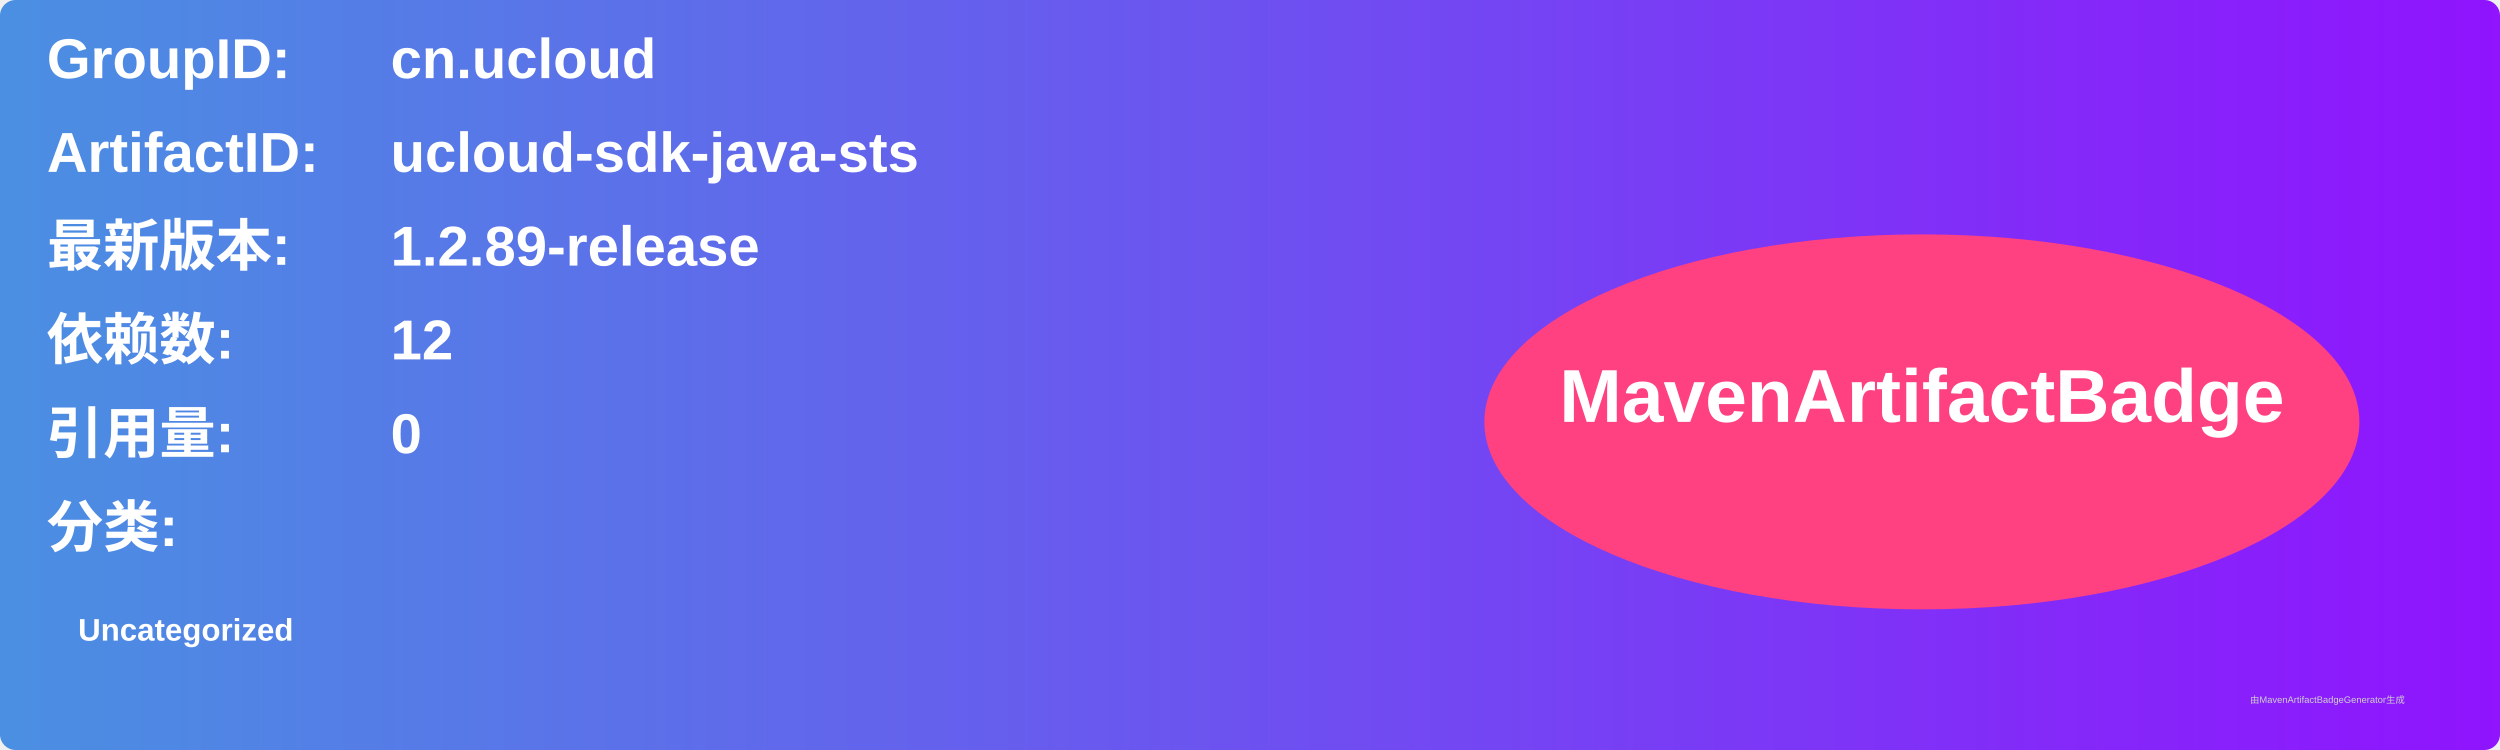
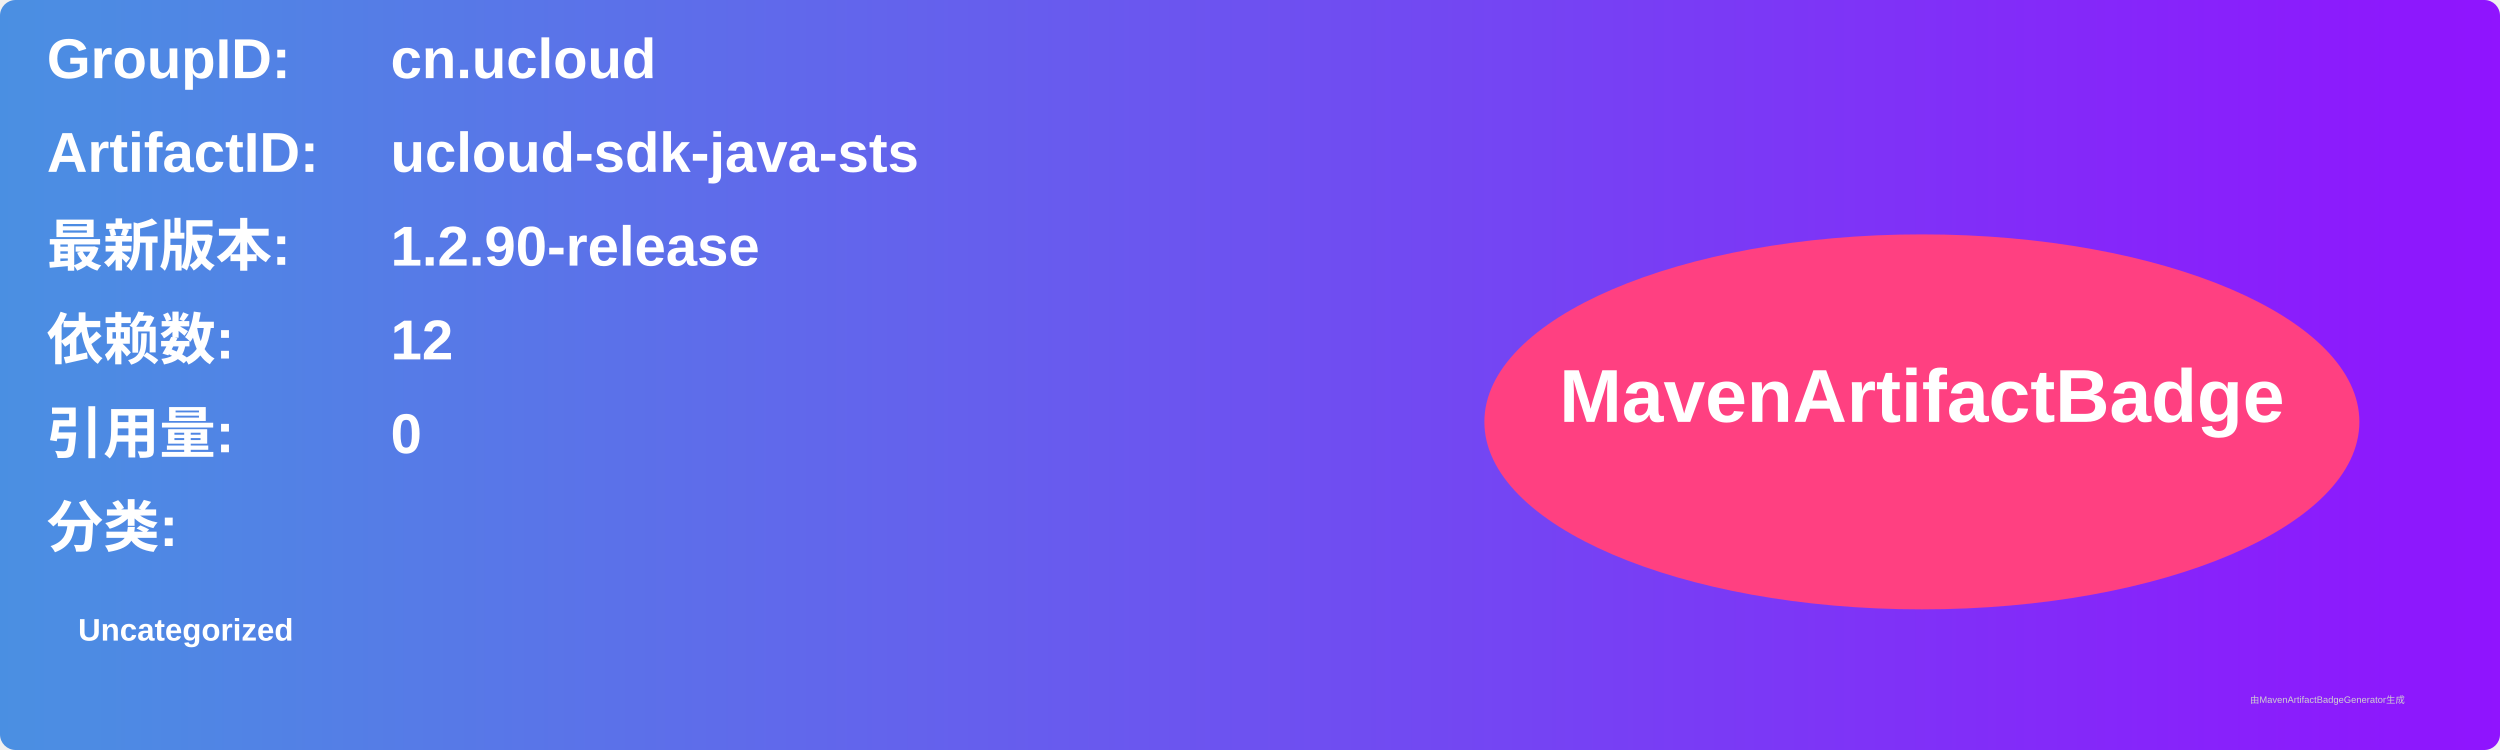
<svg xmlns="http://www.w3.org/2000/svg" width="800" height="240" viewBox="0 0 800 240">
  <linearGradient id="grad" x1="0%" y1="0%" x2="100%" y2="0%">
    <stop offset="0%" stop-color="#4a90e2" />
    <stop offset="100%" stop-color="#9013fe" />
  </linearGradient>
  <rect width="100%" height="100%" rx="5" ry="5" fill="url(#grad)" />
  <g transform="translate(15, 15)">
    <text x="0" y="10" font-family="Arial" font-size="18" fill="white" font-weight="bold" width="260">GroupID:</text>
    <text x="110" y="10" font-family="Arial" font-size="18" fill="white" font-weight="bold" width="460">cn.ucloud</text>
    <text x="0" y="40" font-family="Arial" font-size="18" fill="white" font-weight="bold" width="260">ArtifactID:</text>
    <text x="110" y="40" font-family="Arial" font-size="18" fill="white" font-weight="bold" width="460">ucloud-sdk-java-sts</text>
    <text x="0" y="70" font-family="Arial" font-size="18" fill="white" font-weight="bold">最新版本:</text>
    <text x="110" y="70" font-family="Arial" font-size="18" fill="white" font-weight="bold">
-       <tspan font-weight="bold">1.2.89-release</tspan>
+       <tspan font-weight="bold">1.2.90-release</tspan>
    </text>
    <text x="0" y="100" font-family="Arial" font-size="18" fill="white" font-weight="bold">依赖数: </text>
    <text x="110" y="100" font-family="Arial" font-size="18" fill="white">
      <tspan font-weight="bold">12</tspan>
    </text>
    <text x="0" y="130" font-family="Arial" font-size="18" fill="white" font-weight="bold">引用量: </text>
    <text x="110" y="130" font-family="Arial" font-size="18" fill="white">
      <tspan font-weight="bold">0</tspan>
    </text>
    <text x="0" y="160" font-family="Arial" font-size="18" fill="white" font-weight="bold">分类:</text>
    <text x="10" y="190" font-family="Arial" font-size="10" fill="white">
      <tspan font-weight="bold">Uncategorized</tspan>
    </text>
    <ellipse cx="600" cy="120" rx="140" ry="60" fill="#ff4081" />
    <text x="600" y="120" text-anchor="middle" font-family="Arial" font-size="24" fill="white" font-weight="bold">MavenArtifactBadge</text>
  </g>
  <text x="720" y="225" font-family="Arial" font-size="3" fill="#d0d0d0">由MavenArtifactBadgeGenerator生成</text>
</svg>
